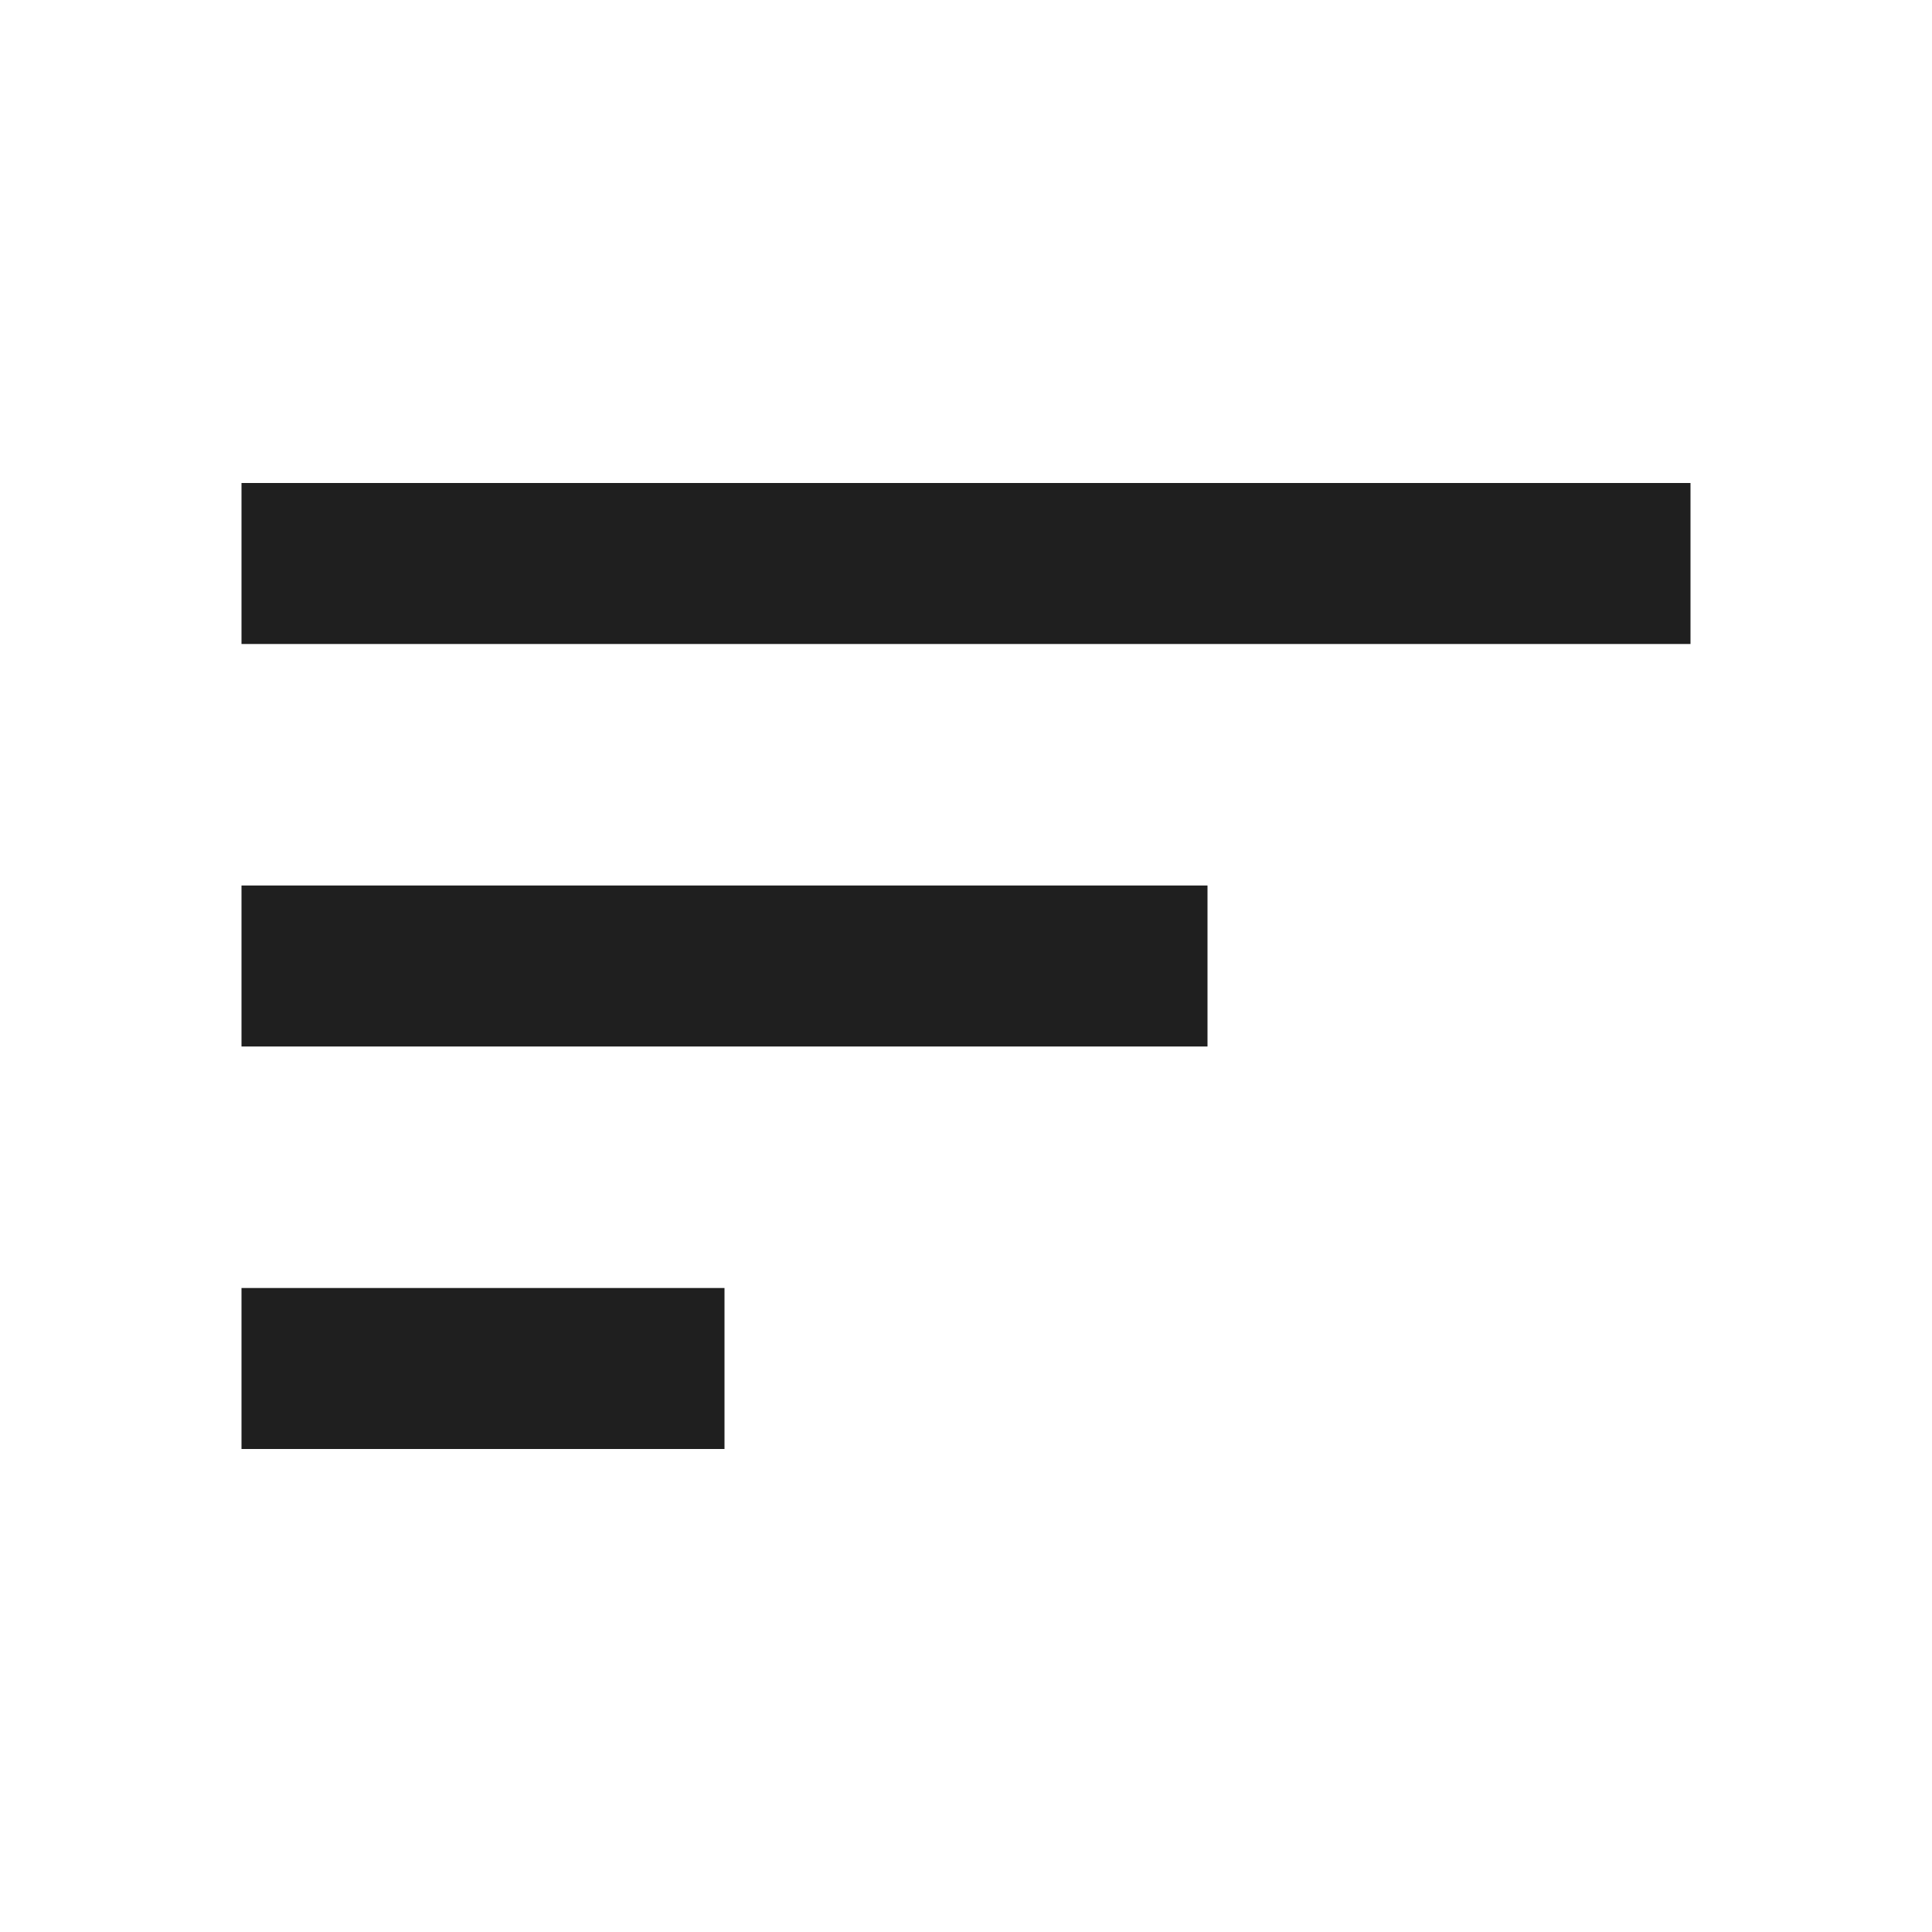
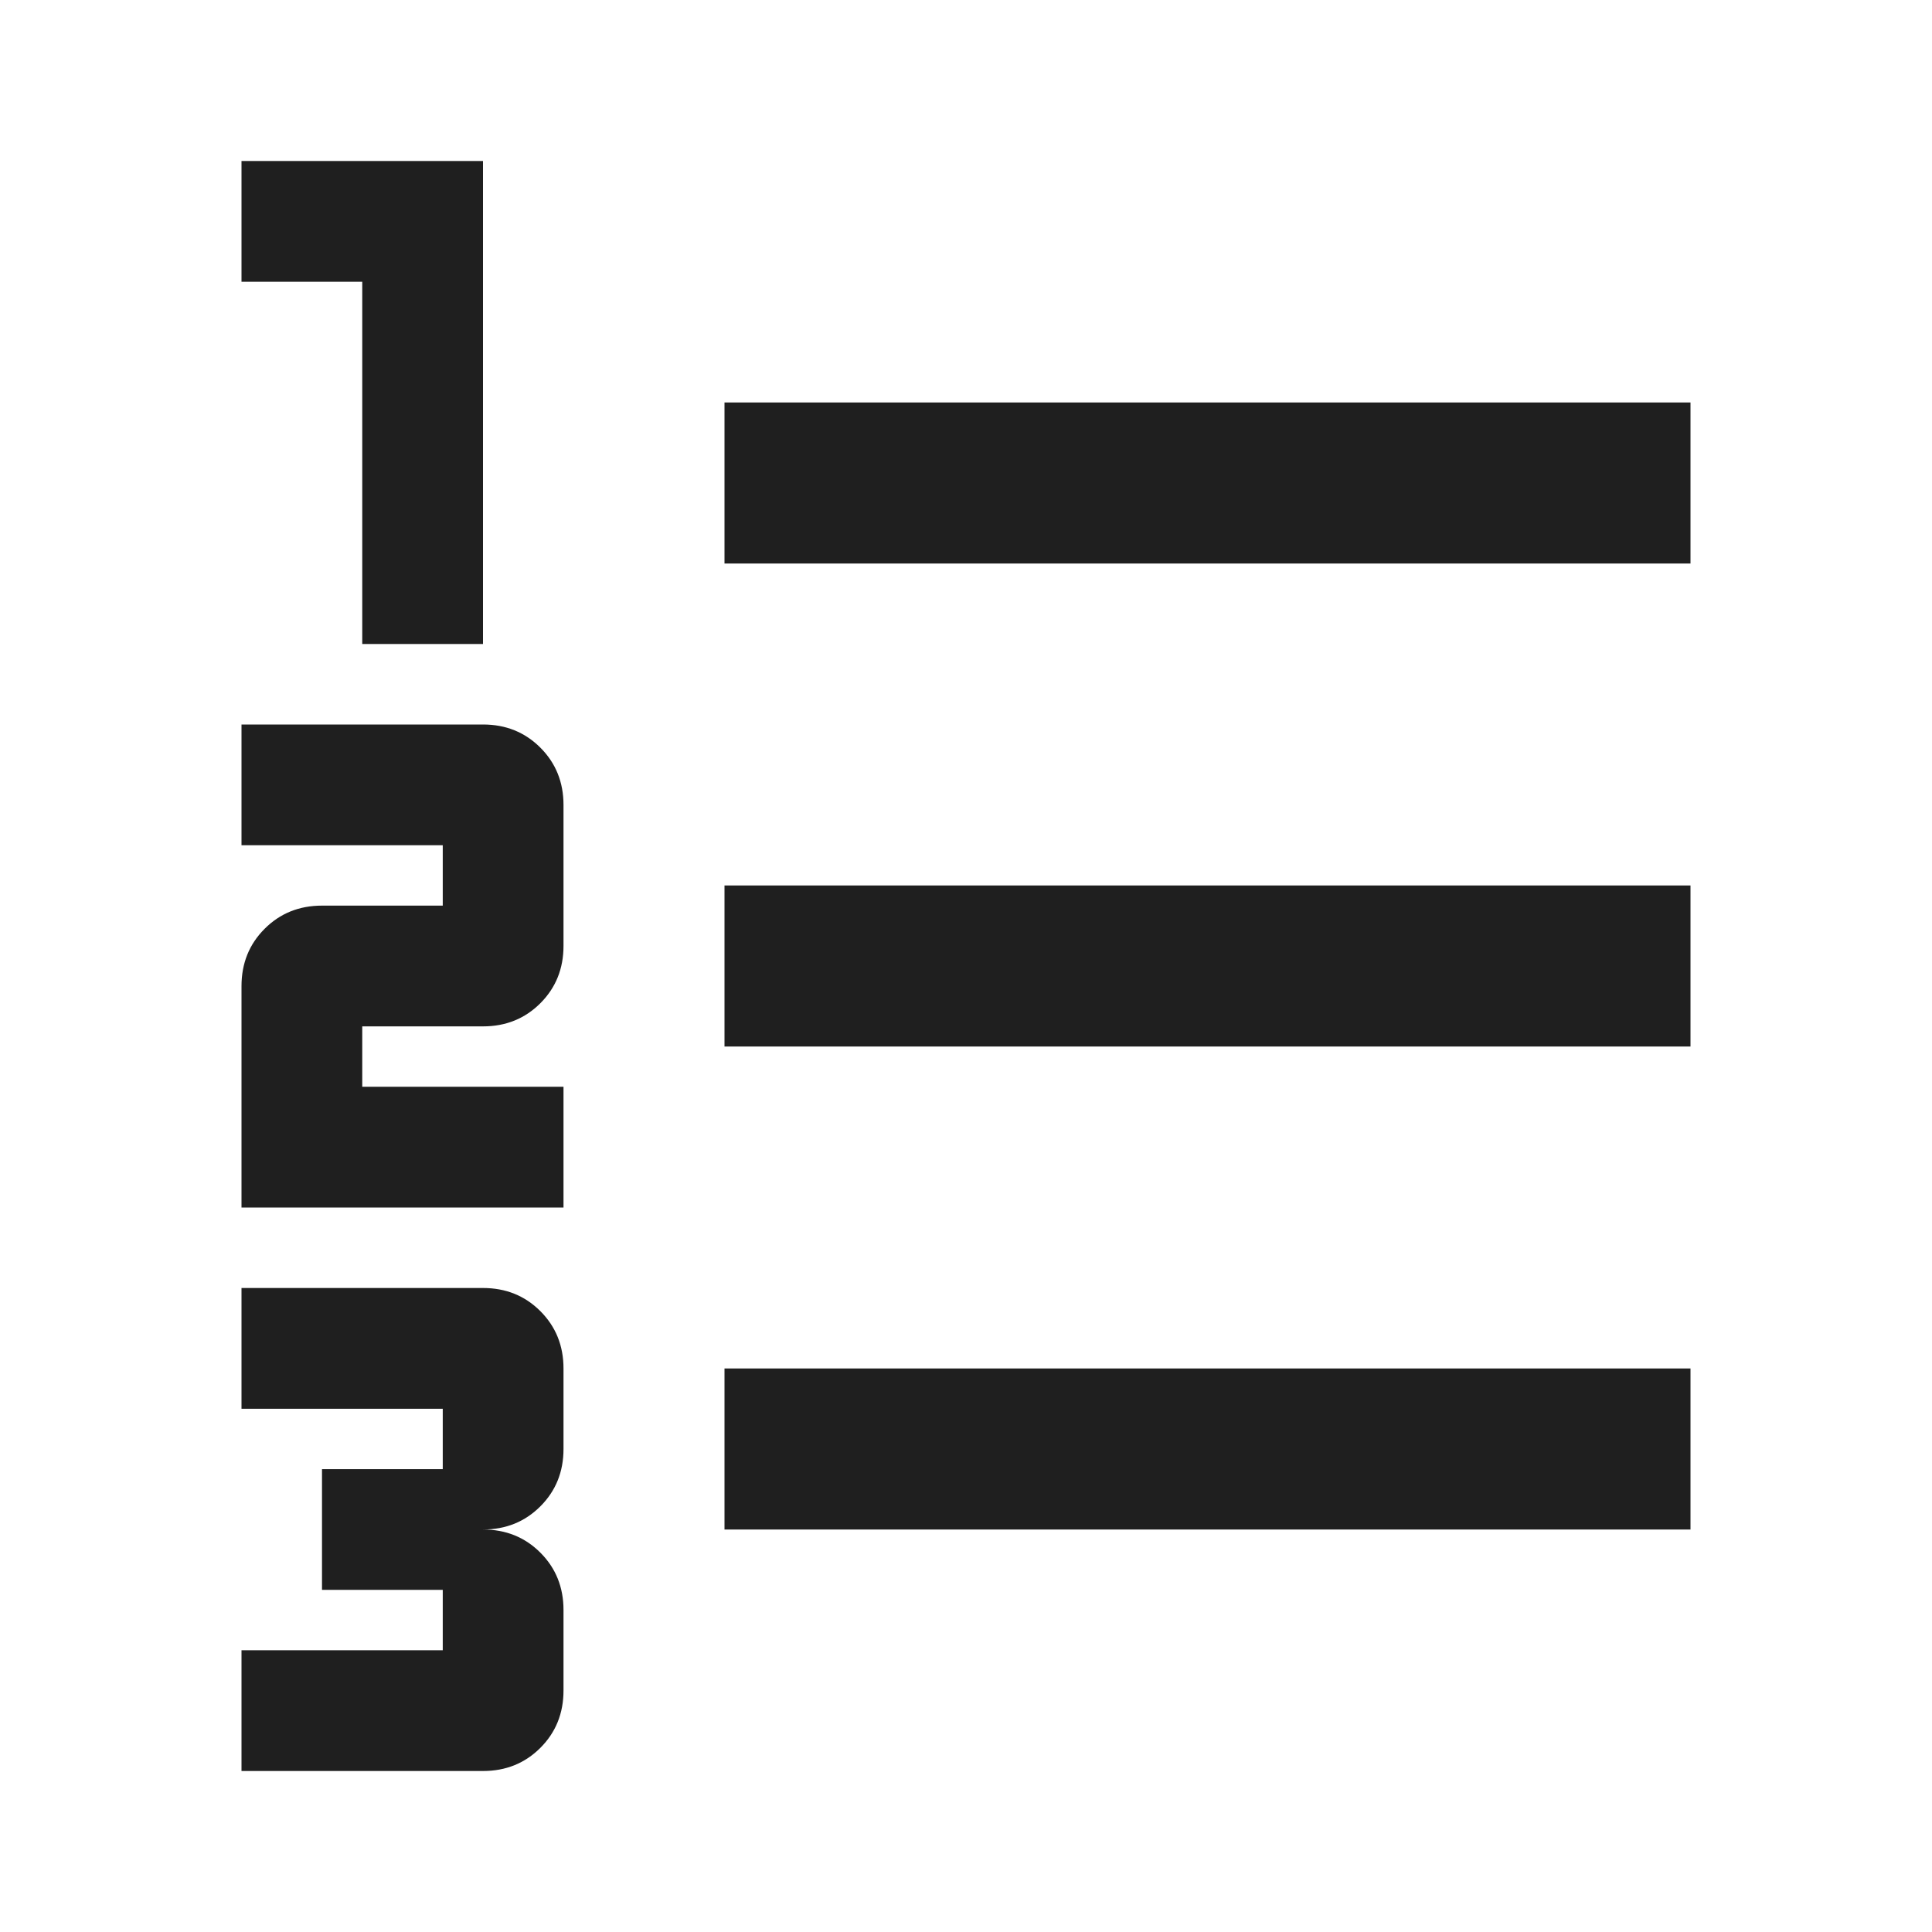
<svg xmlns="http://www.w3.org/2000/svg" height="24px" viewBox="0 -960 960 960" width="24px" fill="#1f1f1f">
-   <path d="M120-240v-80h240v80H120Zm0-200v-80h480v80H120Zm0-200v-80h720v80H120Z" />
+   <path d="M120-80v-60h100v-30h-60v-60h60v-30H120v-60h120q17 0 28.5 11.5T280-280v40q0 17-11.5 28.5T240-200q17 0 28.5 11.5T280-160v40q0 17-11.5 28.5T240-80H120Zm0-280v-110q0-17 11.5-28.5T160-510h60v-30H120v-60h120q17 0 28.5 11.5T280-560v70q0 17-11.5 28.5T240-450h-60v30h100v60H120Zm60-280v-180h-60v-60h120v240h-60Zm180 440v-80h480v80H360Zm0-240v-80h480v80H360Zm0-240v-80h480v80H360Z" />
</svg>
